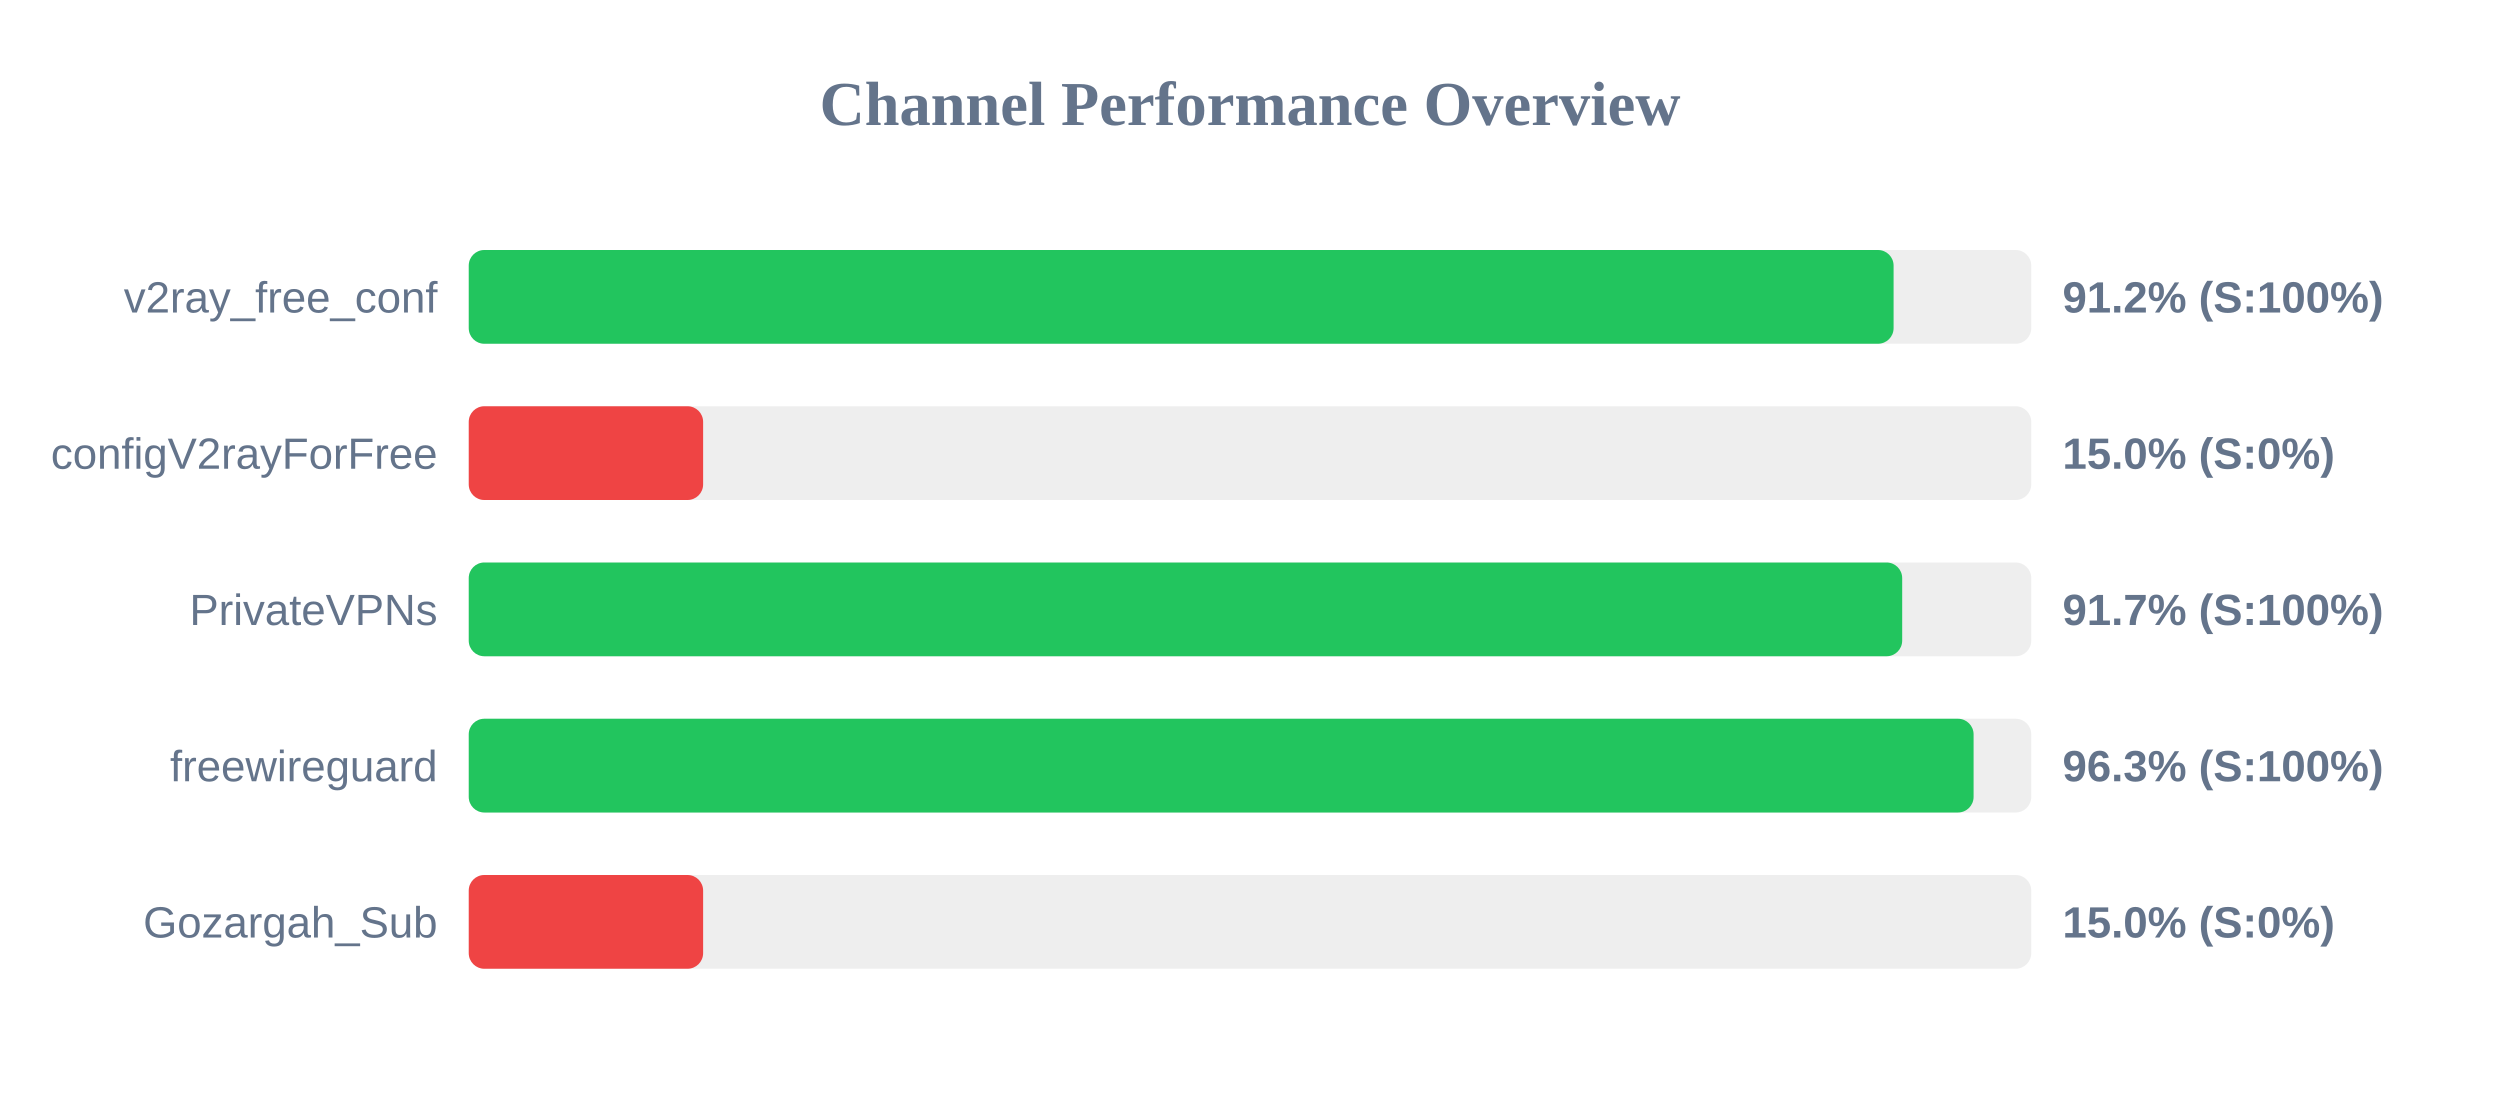
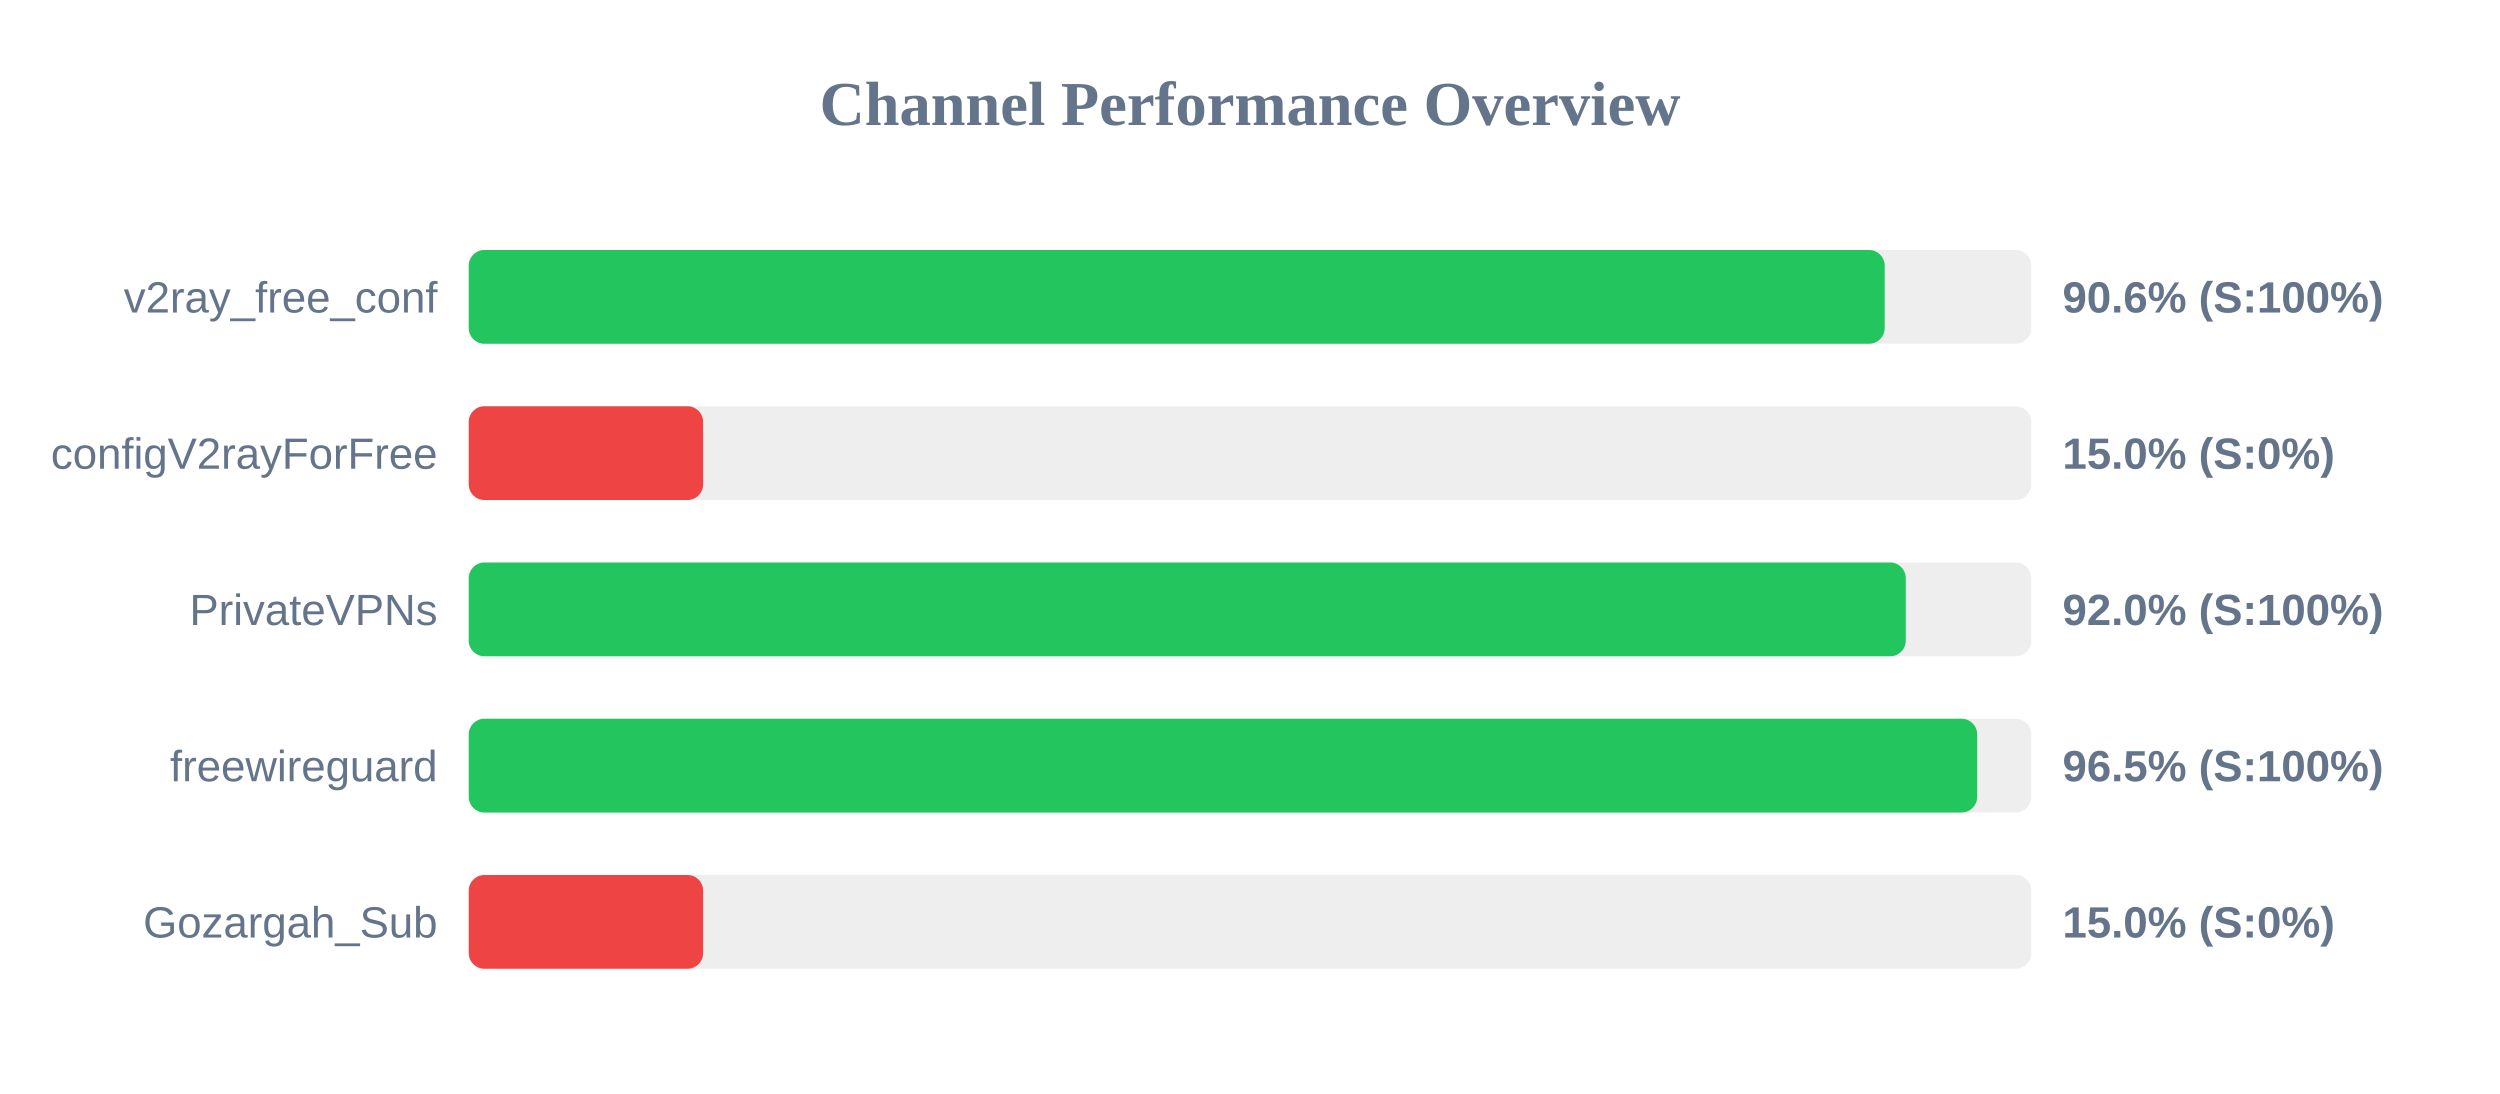
<svg xmlns="http://www.w3.org/2000/svg" width="800" height="350" version="1.1">
  <style>
        .row { font: 14px Arial; fill: #64748b; }
        .score { font: bold 14px Arial; fill: #64748b; }
    </style>
  <text x="400" y="40" text-anchor="middle" font-size="20px" font-weight="bold" fill="#64748b">Channel Performance Overview</text>
  <rect x="150" y="80" width="500" height="30" fill="#eee" rx="5" />
-   <rect x="150" y="80" width="455.95" height="30" fill="#22c55e" rx="5" />
+   <rect x="150" y="80" width="453.1" height="30" fill="#22c55e" rx="5" />
  <text x="140" y="100" text-anchor="end" class="row">v2ray_free_conf</text>
-   <text x="660" y="100" text-anchor="start" class="score">91.2% (S:100%)</text>
+   <text x="660" y="100" text-anchor="start" class="score">90.6% (S:100%)</text>
  <rect x="150" y="130" width="500" height="30" fill="#eee" rx="5" />
  <rect x="150" y="130" width="75.0" height="30" fill="#ef4444" rx="5" />
  <text x="140" y="150" text-anchor="end" class="row">configV2rayForFree</text>
  <text x="660" y="150" text-anchor="start" class="score">15.0% (S:0%)</text>
  <rect x="150" y="180" width="500" height="30" fill="#eee" rx="5" />
-   <rect x="150" y="180" width="458.7" height="30" fill="#22c55e" rx="5" />
+   <rect x="150" y="180" width="459.85" height="30" fill="#22c55e" rx="5" />
  <text x="140" y="200" text-anchor="end" class="row">PrivateVPNs</text>
-   <text x="660" y="200" text-anchor="start" class="score">91.7% (S:100%)</text>
+   <text x="660" y="200" text-anchor="start" class="score">92.0% (S:100%)</text>
  <rect x="150" y="230" width="500" height="30" fill="#eee" rx="5" />
-   <rect x="150" y="230" width="481.55" height="30" fill="#22c55e" rx="5" />
+   <rect x="150" y="230" width="482.7" height="30" fill="#22c55e" rx="5" />
  <text x="140" y="250" text-anchor="end" class="row">freewireguard</text>
-   <text x="660" y="250" text-anchor="start" class="score">96.3% (S:100%)</text>
+   <text x="660" y="250" text-anchor="start" class="score">96.5% (S:100%)</text>
  <rect x="150" y="280" width="500" height="30" fill="#eee" rx="5" />
  <rect x="150" y="280" width="75.0" height="30" fill="#ef4444" rx="5" />
  <text x="140" y="300" text-anchor="end" class="row">Gozargah_Sub</text>
  <text x="660" y="300" text-anchor="start" class="score">15.0% (S:0%)</text>
</svg>
